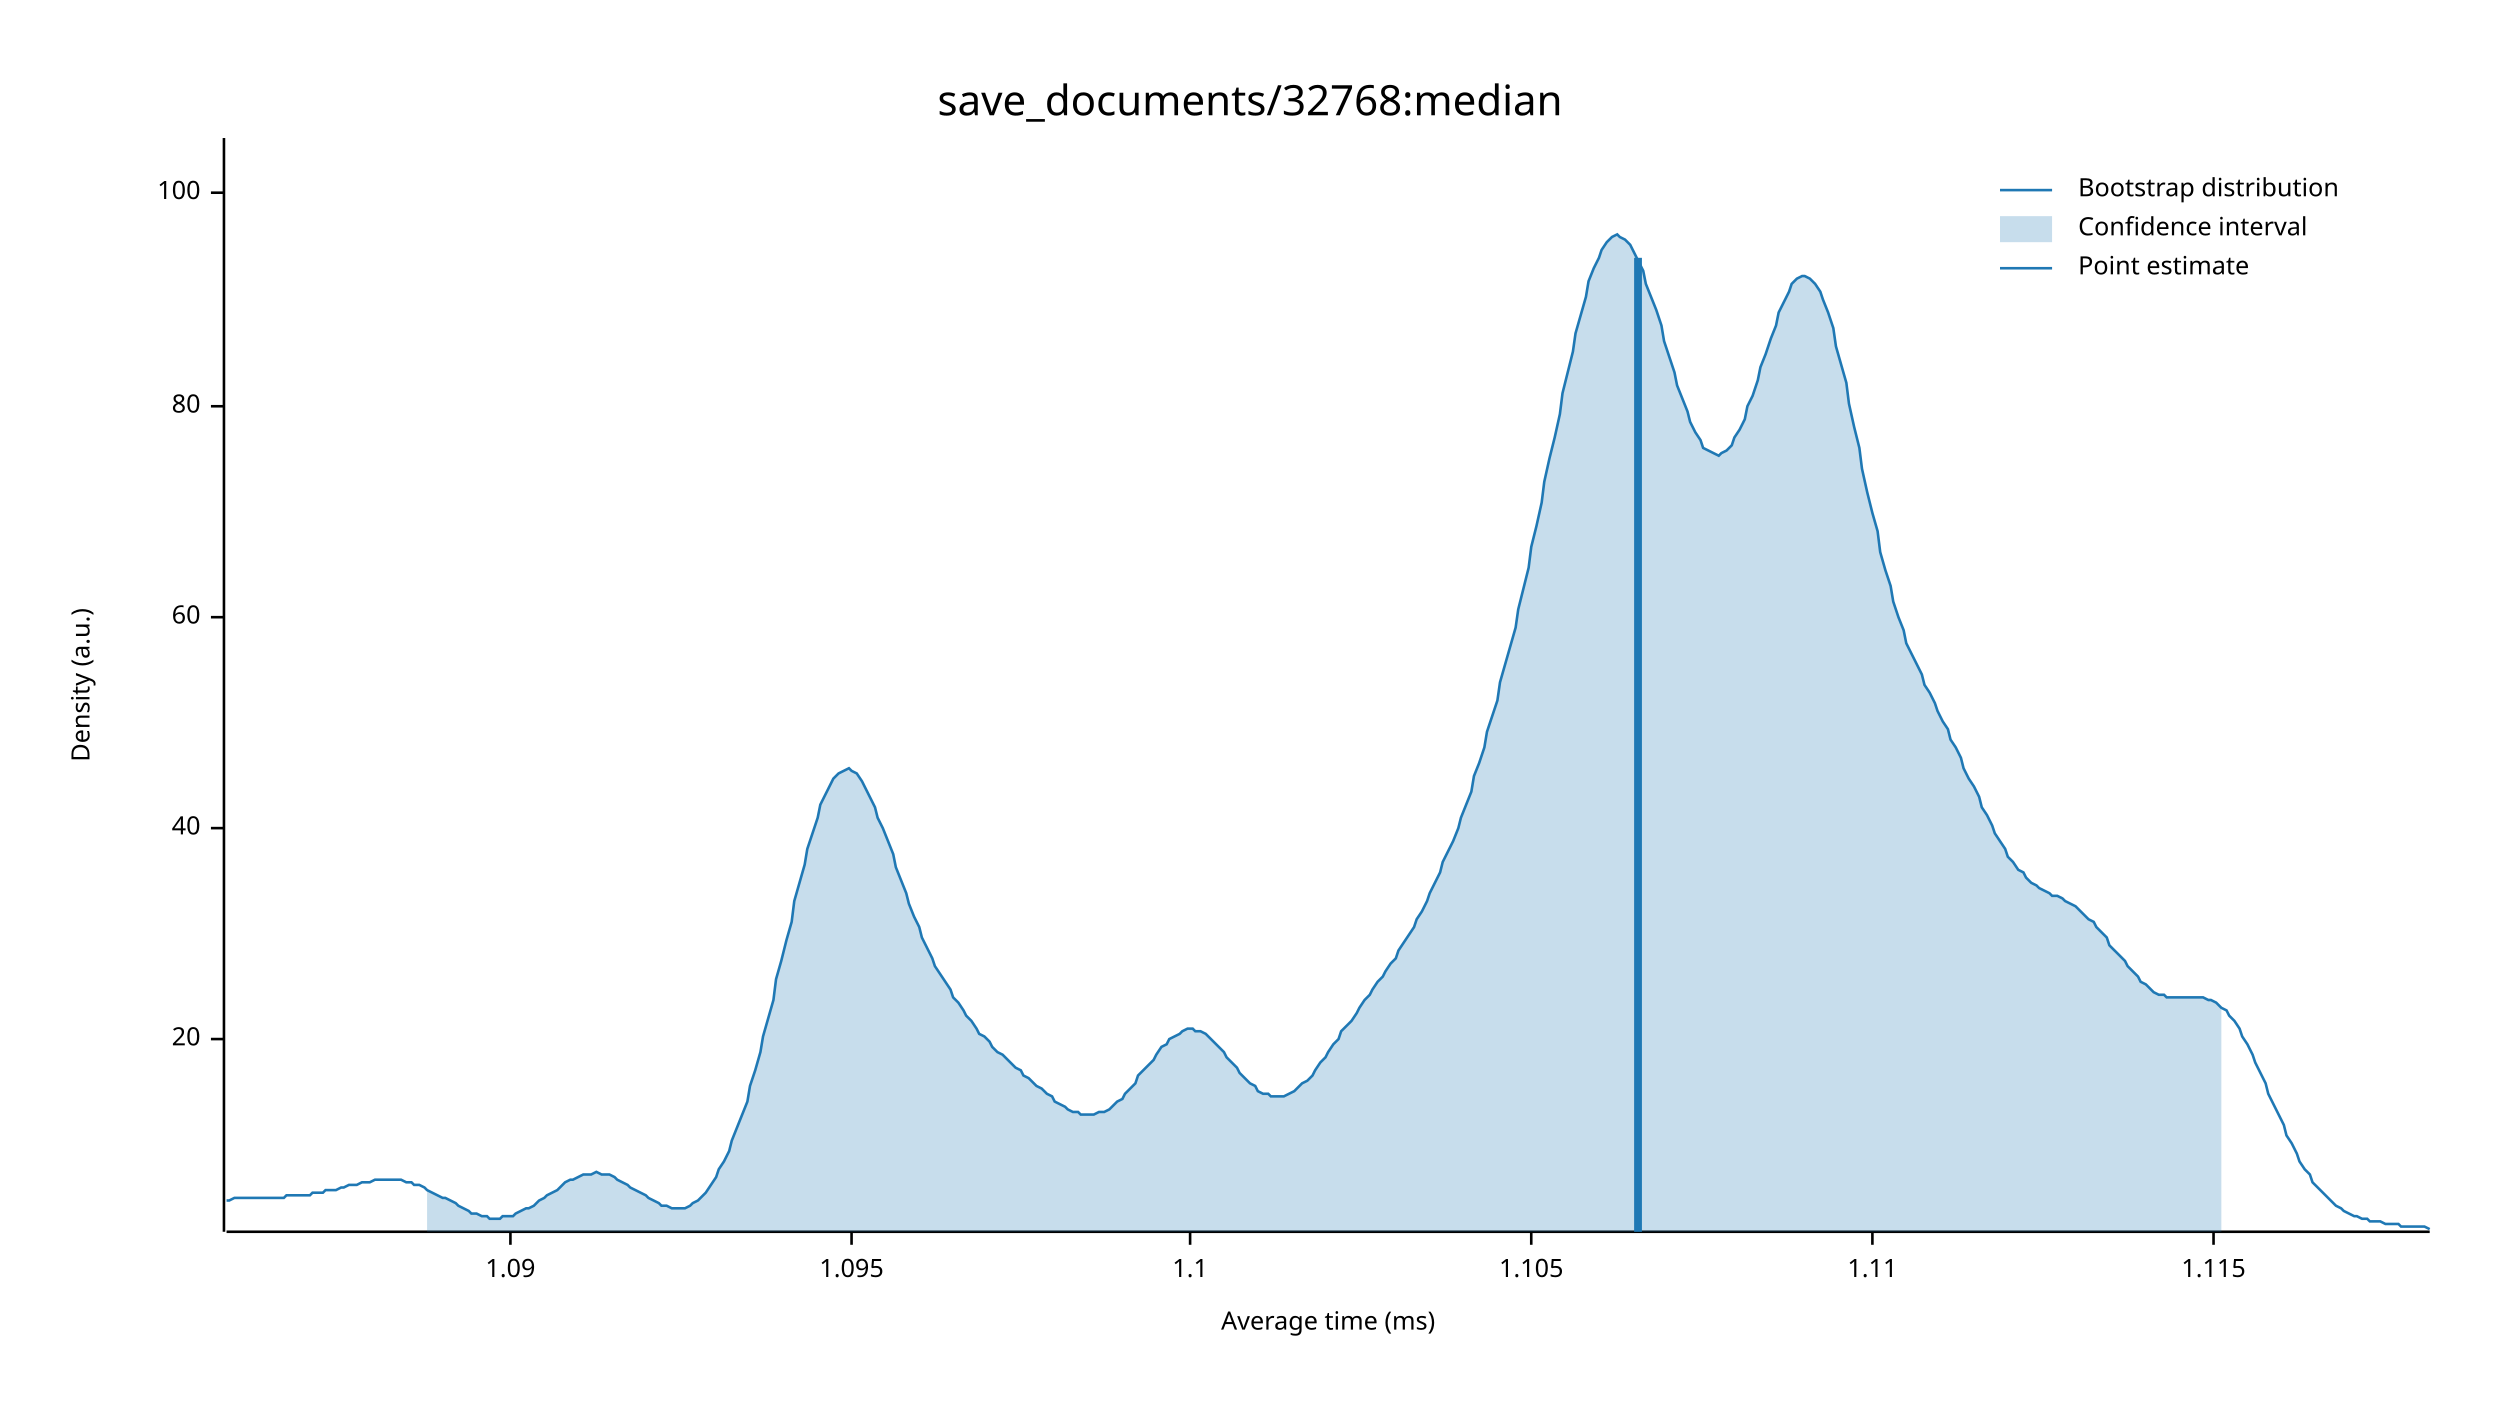
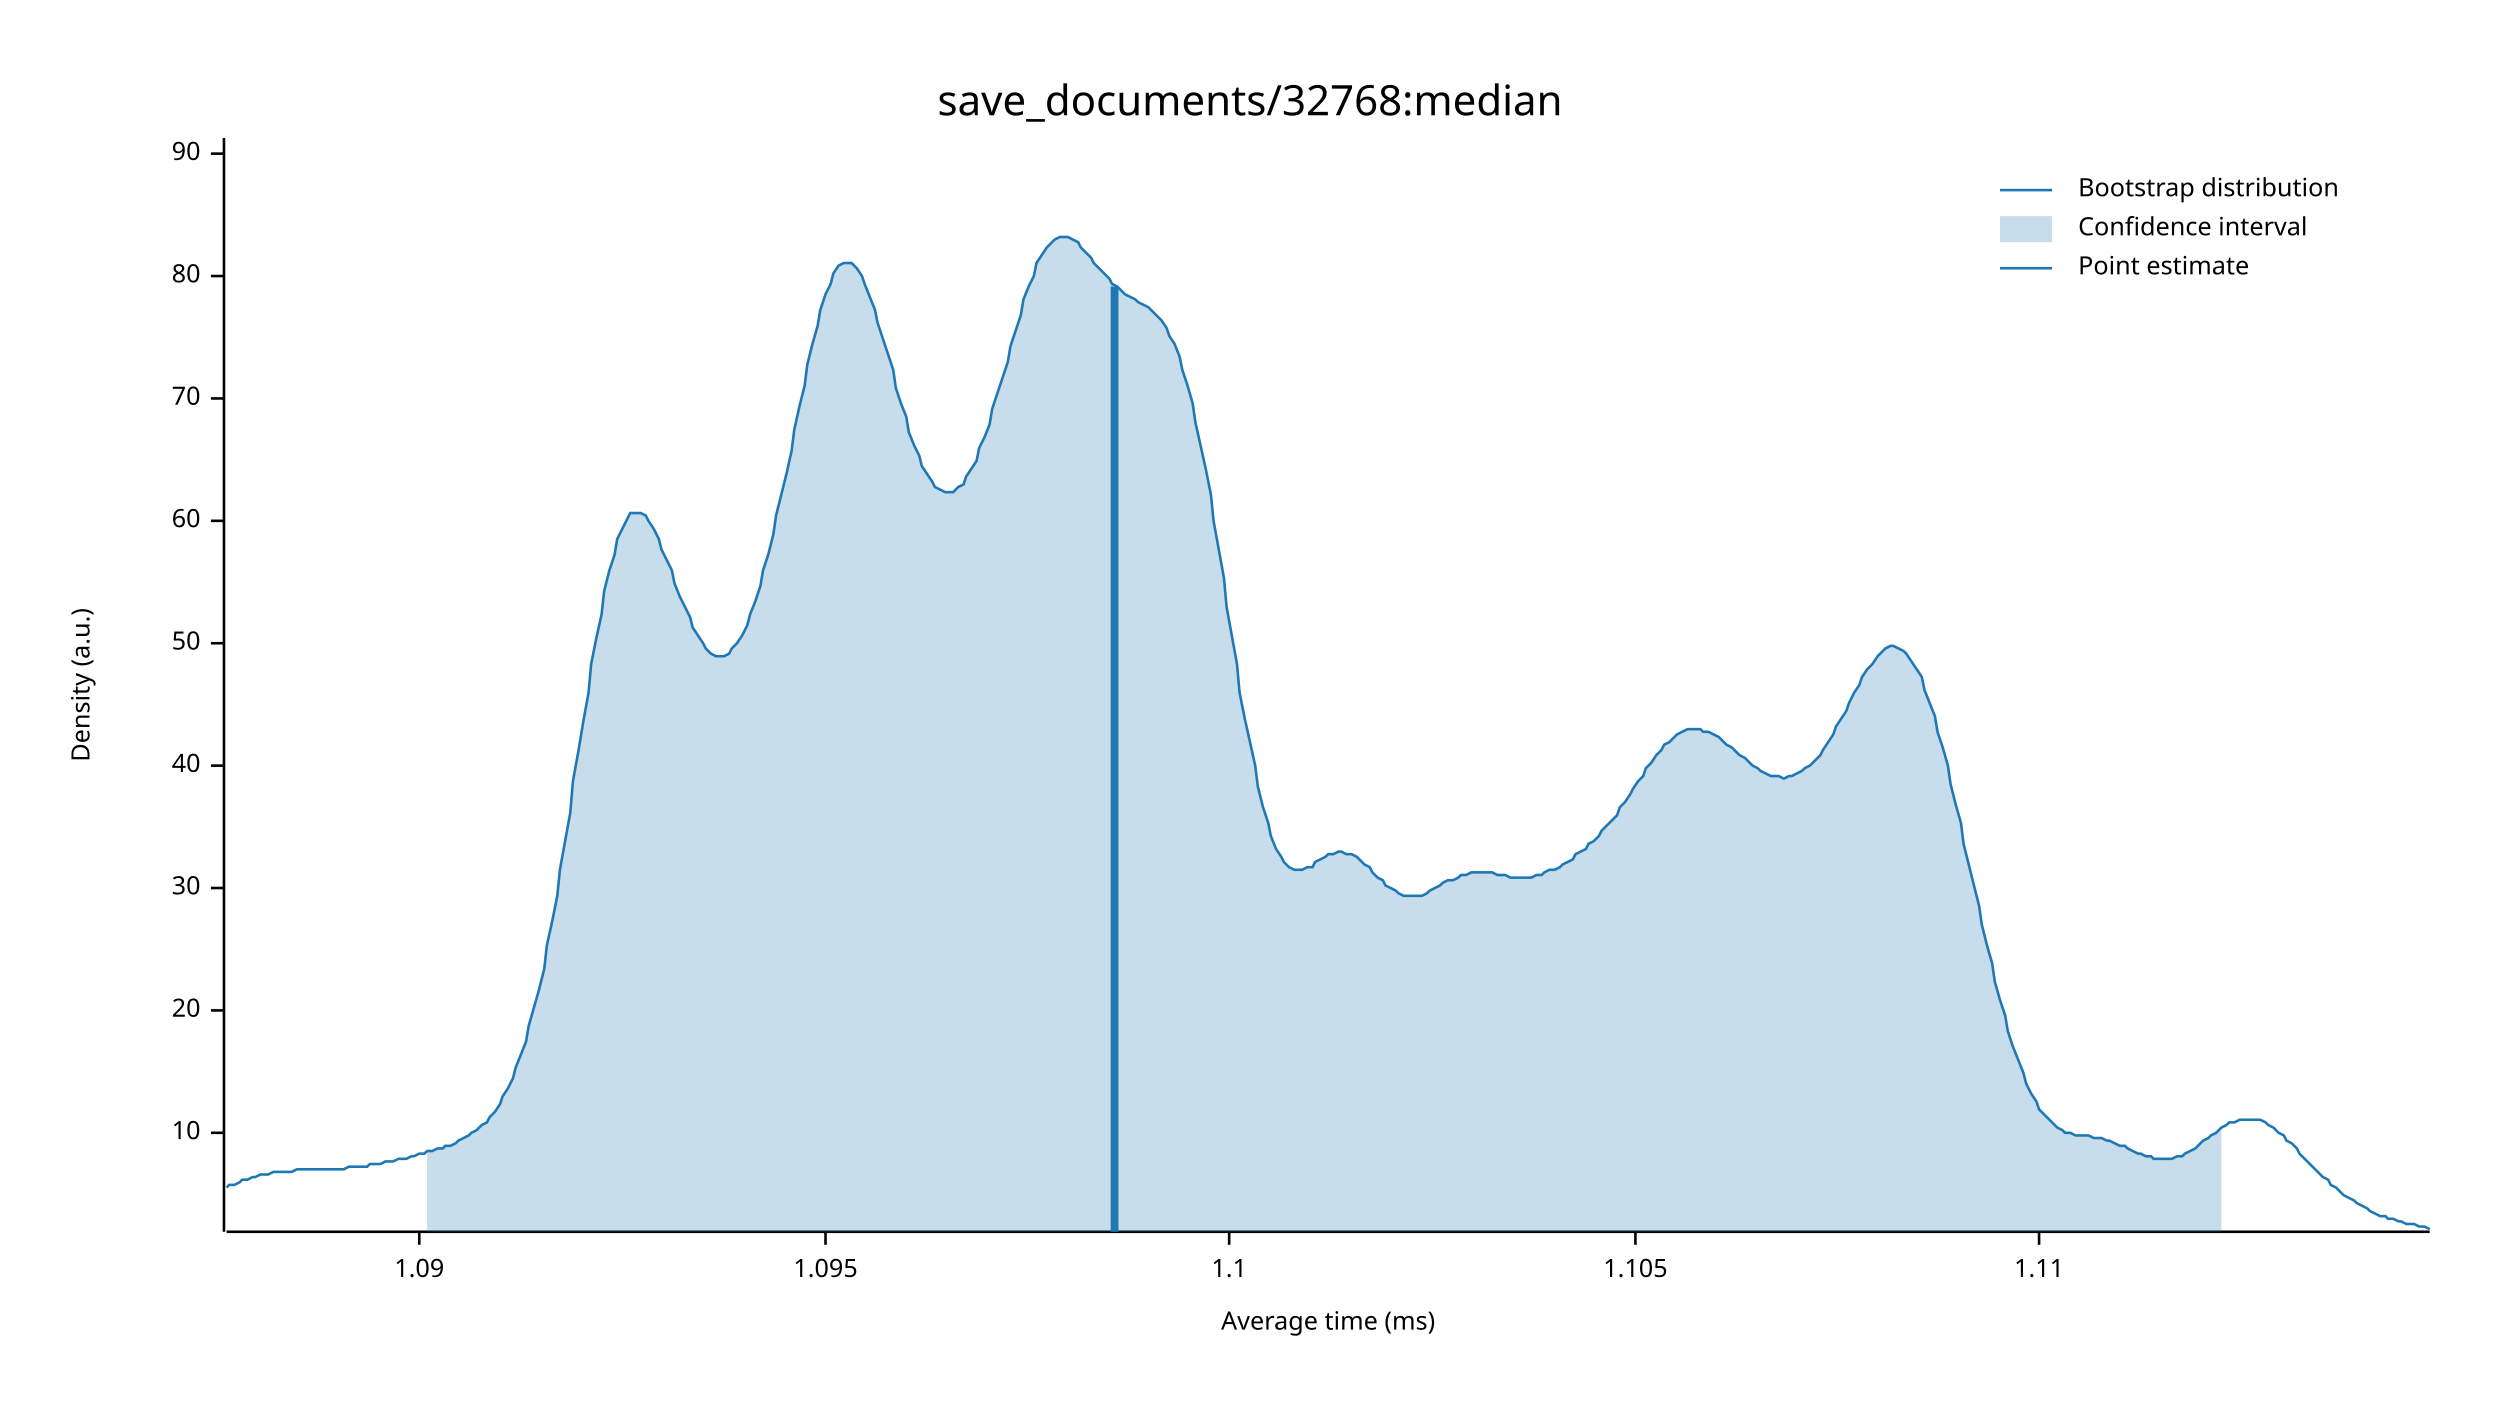
<svg xmlns="http://www.w3.org/2000/svg" width="960" height="540" viewBox="0 0 960 540">
  <text x="480" y="32" dy="0.76em" text-anchor="middle" font-family="sans-serif" font-size="16.129" opacity="1" fill="#000000">
save_documents/32768:median
</text>
  <text x="27" y="263" dy="0.76em" text-anchor="middle" font-family="sans-serif" font-size="9.677" opacity="1" fill="#000000" transform="rotate(270, 27, 263)">
Density (a.u.)
</text>
  <text x="510" y="513" dy="-0.5ex" text-anchor="middle" font-family="sans-serif" font-size="9.677" opacity="1" fill="#000000">
Average time (ms)
</text>
  <polyline fill="none" opacity="1" stroke="#000000" stroke-width="1" points="86,53 86,473 " />
-   <text x="77" y="399" dy="0.5ex" text-anchor="end" font-family="sans-serif" font-size="9.677" opacity="1" fill="#000000">
+   <text x="77" y="435" dy="0.5ex" text-anchor="end" font-family="sans-serif" font-size="9.677" opacity="1" fill="#000000">
+ 10
+ </text>
+   <polyline fill="none" opacity="1" stroke="#000000" stroke-width="1" points="81,435 86,435 " />
+   <text x="77" y="388" dy="0.5ex" text-anchor="end" font-family="sans-serif" font-size="9.677" opacity="1" fill="#000000">
20
</text>
-   <polyline fill="none" opacity="1" stroke="#000000" stroke-width="1" points="81,399 86,399 " />
-   <text x="77" y="318" dy="0.5ex" text-anchor="end" font-family="sans-serif" font-size="9.677" opacity="1" fill="#000000">
+   <polyline fill="none" opacity="1" stroke="#000000" stroke-width="1" points="81,388 86,388 " />
+   <text x="77" y="341" dy="0.5ex" text-anchor="end" font-family="sans-serif" font-size="9.677" opacity="1" fill="#000000">
+ 30
+ </text>
+   <polyline fill="none" opacity="1" stroke="#000000" stroke-width="1" points="81,341 86,341 " />
+   <text x="77" y="294" dy="0.5ex" text-anchor="end" font-family="sans-serif" font-size="9.677" opacity="1" fill="#000000">
40
</text>
-   <polyline fill="none" opacity="1" stroke="#000000" stroke-width="1" points="81,318 86,318 " />
-   <text x="77" y="237" dy="0.5ex" text-anchor="end" font-family="sans-serif" font-size="9.677" opacity="1" fill="#000000">
+   <polyline fill="none" opacity="1" stroke="#000000" stroke-width="1" points="81,294 86,294 " />
+   <text x="77" y="247" dy="0.5ex" text-anchor="end" font-family="sans-serif" font-size="9.677" opacity="1" fill="#000000">
+ 50
+ </text>
+   <polyline fill="none" opacity="1" stroke="#000000" stroke-width="1" points="81,247 86,247 " />
+   <text x="77" y="200" dy="0.5ex" text-anchor="end" font-family="sans-serif" font-size="9.677" opacity="1" fill="#000000">
60
</text>
-   <polyline fill="none" opacity="1" stroke="#000000" stroke-width="1" points="81,237 86,237 " />
-   <text x="77" y="156" dy="0.5ex" text-anchor="end" font-family="sans-serif" font-size="9.677" opacity="1" fill="#000000">
+   <polyline fill="none" opacity="1" stroke="#000000" stroke-width="1" points="81,200 86,200 " />
+   <text x="77" y="153" dy="0.5ex" text-anchor="end" font-family="sans-serif" font-size="9.677" opacity="1" fill="#000000">
+ 70
+ </text>
+   <polyline fill="none" opacity="1" stroke="#000000" stroke-width="1" points="81,153 86,153 " />
+   <text x="77" y="106" dy="0.5ex" text-anchor="end" font-family="sans-serif" font-size="9.677" opacity="1" fill="#000000">
80
</text>
-   <polyline fill="none" opacity="1" stroke="#000000" stroke-width="1" points="81,156 86,156 " />
-   <text x="77" y="74" dy="0.5ex" text-anchor="end" font-family="sans-serif" font-size="9.677" opacity="1" fill="#000000">
- 100
+   <polyline fill="none" opacity="1" stroke="#000000" stroke-width="1" points="81,106 86,106 " />
+   <text x="77" y="59" dy="0.5ex" text-anchor="end" font-family="sans-serif" font-size="9.677" opacity="1" fill="#000000">
+ 90
</text>
-   <polyline fill="none" opacity="1" stroke="#000000" stroke-width="1" points="81,74 86,74 " />
+   <polyline fill="none" opacity="1" stroke="#000000" stroke-width="1" points="81,59 86,59 " />
  <polyline fill="none" opacity="1" stroke="#000000" stroke-width="1" points="87,473 933,473 " />
-   <text x="196" y="483" dy="0.76em" text-anchor="middle" font-family="sans-serif" font-size="9.677" opacity="1" fill="#000000">
+   <text x="161" y="483" dy="0.76em" text-anchor="middle" font-family="sans-serif" font-size="9.677" opacity="1" fill="#000000">
1.09
</text>
-   <polyline fill="none" opacity="1" stroke="#000000" stroke-width="1" points="196,473 196,478 " />
-   <text x="327" y="483" dy="0.76em" text-anchor="middle" font-family="sans-serif" font-size="9.677" opacity="1" fill="#000000">
+   <polyline fill="none" opacity="1" stroke="#000000" stroke-width="1" points="161,473 161,478 " />
+   <text x="317" y="483" dy="0.76em" text-anchor="middle" font-family="sans-serif" font-size="9.677" opacity="1" fill="#000000">
1.095
</text>
-   <polyline fill="none" opacity="1" stroke="#000000" stroke-width="1" points="327,473 327,478 " />
-   <text x="457" y="483" dy="0.76em" text-anchor="middle" font-family="sans-serif" font-size="9.677" opacity="1" fill="#000000">
+   <polyline fill="none" opacity="1" stroke="#000000" stroke-width="1" points="317,473 317,478 " />
+   <text x="472" y="483" dy="0.76em" text-anchor="middle" font-family="sans-serif" font-size="9.677" opacity="1" fill="#000000">
1.1
</text>
-   <polyline fill="none" opacity="1" stroke="#000000" stroke-width="1" points="457,473 457,478 " />
-   <text x="588" y="483" dy="0.76em" text-anchor="middle" font-family="sans-serif" font-size="9.677" opacity="1" fill="#000000">
+   <polyline fill="none" opacity="1" stroke="#000000" stroke-width="1" points="472,473 472,478 " />
+   <text x="628" y="483" dy="0.76em" text-anchor="middle" font-family="sans-serif" font-size="9.677" opacity="1" fill="#000000">
1.105
</text>
-   <polyline fill="none" opacity="1" stroke="#000000" stroke-width="1" points="588,473 588,478 " />
-   <text x="719" y="483" dy="0.76em" text-anchor="middle" font-family="sans-serif" font-size="9.677" opacity="1" fill="#000000">
+   <polyline fill="none" opacity="1" stroke="#000000" stroke-width="1" points="628,473 628,478 " />
+   <text x="783" y="483" dy="0.76em" text-anchor="middle" font-family="sans-serif" font-size="9.677" opacity="1" fill="#000000">
1.11
</text>
-   <polyline fill="none" opacity="1" stroke="#000000" stroke-width="1" points="719,473 719,478 " />
-   <text x="850" y="483" dy="0.76em" text-anchor="middle" font-family="sans-serif" font-size="9.677" opacity="1" fill="#000000">
- 1.115
- </text>
-   <polyline fill="none" opacity="1" stroke="#000000" stroke-width="1" points="850,473 850,478 " />
-   <polyline fill="none" opacity="1" stroke="#1F78B4" stroke-width="1" points="87,461 88,461 90,460 92,460 93,460 95,460 97,460 98,460 100,460 102,460 103,460 105,460 107,460 109,460 110,459 112,459 114,459 115,459 117,459 119,459 120,458 122,458 124,458 125,457 127,457 129,457 131,456 132,456 134,455 136,455 137,455 139,454 141,454 142,454 144,453 146,453 148,453 149,453 151,453 153,453 154,453 156,454 158,454 159,455 161,455 163,456 164,457 166,458 168,459 170,460 171,460 173,461 175,462 176,463 178,464 180,465 181,466 183,466 185,467 187,467 188,468 190,468 192,468 193,467 195,467 197,467 198,466 200,465 202,464 203,464 205,463 207,461 209,460 210,459 212,458 214,457 215,456 217,454 219,453 220,453 222,452 224,451 226,451 227,451 229,450 231,451 232,451 234,451 236,452 237,453 239,454 241,455 242,456 244,457 246,458 248,459 249,460 251,461 253,462 254,463 256,463 258,464 259,464 261,464 263,464 265,463 266,462 268,461 270,459 271,458 273,455 275,452 276,449 278,446 280,442 281,438 283,433 285,428 287,423 288,417 290,411 292,404 293,398 295,391 297,384 298,376 300,369 302,361 304,354 305,346 307,339 309,332 310,326 312,320 314,314 315,309 317,305 319,301 320,299 322,297 324,296 326,295 327,296 329,297 331,300 332,302 334,306 336,310 337,314 339,318 341,323 343,328 344,333 346,338 348,343 349,347 351,352 353,356 354,360 356,364 358,368 359,371 361,374 363,377 365,380 366,383 368,385 370,388 371,390 373,392 375,395 376,397 378,398 380,400 381,402 383,404 385,405 387,407 388,408 390,410 392,411 393,413 395,414 397,416 398,417 400,418 402,420 404,421 405,423 407,424 409,425 410,426 412,427 414,427 415,428 417,428 419,428 420,428 422,427 424,427 426,426 427,425 429,423 431,422 432,420 434,418 436,416 437,413 439,411 441,409 443,407 444,405 446,402 448,401 449,399 451,398 453,397 454,396 456,395 458,395 459,396 461,396 463,397 465,399 466,400 468,402 470,404 471,406 473,408 475,410 476,412 478,414 480,416 482,417 483,419 485,420 487,420 488,421 490,421 492,421 493,421 495,420 497,419 498,418 500,416 502,415 504,413 505,411 507,408 509,406 510,404 512,401 514,399 515,396 517,394 519,392 521,389 522,387 524,384 526,382 527,380 529,377 531,375 532,373 534,370 536,368 537,365 539,362 541,359 543,356 544,353 546,350 548,346 549,343 551,339 553,335 554,331 556,327 558,323 560,318 561,314 563,309 565,304 566,298 568,293 570,287 571,281 573,275 575,269 576,262 578,255 580,248 582,241 583,234 585,226 587,218 588,210 590,202 592,193 593,185 595,176 597,168 599,159 600,151 602,143 604,135 605,128 607,121 609,114 610,108 612,103 614,99 615,96 617,93 619,91 621,90 622,91 624,92 626,94 627,96 629,100 631,104 632,109 634,114 636,119 638,125 639,131 641,137 643,143 644,148 646,153 648,158 649,162 651,166 653,169 654,172 656,173 658,174 660,175 661,174 663,173 665,171 666,168 668,165 670,161 671,156 673,152 675,146 676,141 678,136 680,130 682,125 683,120 685,116 687,112 688,109 690,107 692,106 693,106 695,107 697,109 699,112 700,115 702,120 704,126 705,133 707,140 709,147 710,155 712,164 714,172 715,180 717,189 719,197 721,204 722,212 724,219 726,225 727,231 729,237 731,242 732,247 734,251 736,255 738,259 739,263 741,266 743,270 744,273 746,277 748,280 749,284 751,287 753,291 754,295 756,299 758,302 760,306 761,310 763,313 765,317 766,320 768,323 770,326 771,329 773,331 775,334 777,335 778,337 780,339 782,340 783,341 785,342 787,343 788,344 790,344 792,345 793,346 795,347 797,348 799,350 800,351 802,353 804,354 805,356 807,358 809,360 810,363 812,365 814,367 816,369 817,371 819,373 821,375 822,377 824,378 826,380 827,381 829,382 831,382 832,383 834,383 836,383 838,383 839,383 841,383 843,383 844,383 846,383 848,384 849,384 851,385 853,387 855,388 856,390 858,392 860,395 861,398 863,401 865,405 866,408 868,412 870,416 871,420 873,424 875,428 877,432 878,436 880,439 882,443 883,446 885,449 887,451 888,454 890,456 892,458 894,460 895,461 897,463 899,464 900,465 902,466 904,467 905,467 907,468 909,468 910,469 912,469 914,469 916,470 917,470 919,470 921,470 922,471 924,471 926,471 927,471 929,471 931,471 933,472 " />
-   <polygon opacity="0.25" fill="#1F78B4" points="164,457 166,458 168,459 170,460 171,460 173,461 175,462 176,463 178,464 180,465 181,466 183,466 185,467 187,467 188,468 190,468 192,468 193,467 195,467 197,467 198,466 200,465 202,464 203,464 205,463 207,461 209,460 210,459 212,458 214,457 215,456 217,454 219,453 220,453 222,452 224,451 226,451 227,451 229,450 231,451 232,451 234,451 236,452 237,453 239,454 241,455 242,456 244,457 246,458 248,459 249,460 251,461 253,462 254,463 256,463 258,464 259,464 261,464 263,464 265,463 266,462 268,461 270,459 271,458 273,455 275,452 276,449 278,446 280,442 281,438 283,433 285,428 287,423 288,417 290,411 292,404 293,398 295,391 297,384 298,376 300,369 302,361 304,354 305,346 307,339 309,332 310,326 312,320 314,314 315,309 317,305 319,301 320,299 322,297 324,296 326,295 327,296 329,297 331,300 332,302 334,306 336,310 337,314 339,318 341,323 343,328 344,333 346,338 348,343 349,347 351,352 353,356 354,360 356,364 358,368 359,371 361,374 363,377 365,380 366,383 368,385 370,388 371,390 373,392 375,395 376,397 378,398 380,400 381,402 383,404 385,405 387,407 388,408 390,410 392,411 393,413 395,414 397,416 398,417 400,418 402,420 404,421 405,423 407,424 409,425 410,426 412,427 414,427 415,428 417,428 419,428 420,428 422,427 424,427 426,426 427,425 429,423 431,422 432,420 434,418 436,416 437,413 439,411 441,409 443,407 444,405 446,402 448,401 449,399 451,398 453,397 454,396 456,395 458,395 459,396 461,396 463,397 465,399 466,400 468,402 470,404 471,406 473,408 475,410 476,412 478,414 480,416 482,417 483,419 485,420 487,420 488,421 490,421 492,421 493,421 495,420 497,419 498,418 500,416 502,415 504,413 505,411 507,408 509,406 510,404 512,401 514,399 515,396 517,394 519,392 521,389 522,387 524,384 526,382 527,380 529,377 531,375 532,373 534,370 536,368 537,365 539,362 541,359 543,356 544,353 546,350 548,346 549,343 551,339 553,335 554,331 556,327 558,323 560,318 561,314 563,309 565,304 566,298 568,293 570,287 571,281 573,275 575,269 576,262 578,255 580,248 582,241 583,234 585,226 587,218 588,210 590,202 592,193 593,185 595,176 597,168 599,159 600,151 602,143 604,135 605,128 607,121 609,114 610,108 612,103 614,99 615,96 617,93 619,91 621,90 622,91 624,92 626,94 627,96 629,100 631,104 632,109 634,114 636,119 638,125 639,131 641,137 643,143 644,148 646,153 648,158 649,162 651,166 653,169 654,172 656,173 658,174 660,175 661,174 663,173 665,171 666,168 668,165 670,161 671,156 673,152 675,146 676,141 678,136 680,130 682,125 683,120 685,116 687,112 688,109 690,107 692,106 693,106 695,107 697,109 699,112 700,115 702,120 704,126 705,133 707,140 709,147 710,155 712,164 714,172 715,180 717,189 719,197 721,204 722,212 724,219 726,225 727,231 729,237 731,242 732,247 734,251 736,255 738,259 739,263 741,266 743,270 744,273 746,277 748,280 749,284 751,287 753,291 754,295 756,299 758,302 760,306 761,310 763,313 765,317 766,320 768,323 770,326 771,329 773,331 775,334 777,335 778,337 780,339 782,340 783,341 785,342 787,343 788,344 790,344 792,345 793,346 795,347 797,348 799,350 800,351 802,353 804,354 805,356 807,358 809,360 810,363 812,365 814,367 816,369 817,371 819,373 821,375 822,377 824,378 826,380 827,381 829,382 831,382 832,383 834,383 836,383 838,383 839,383 841,383 843,383 844,383 846,383 848,384 849,384 851,385 853,387 853,473 164,473 " />
-   <polyline fill="none" opacity="1" stroke="#1F78B4" stroke-width="3" points="629,473 629,99 " />
+   <polyline fill="none" opacity="1" stroke="#000000" stroke-width="1" points="783,473 783,478 " />
+   <polyline fill="none" opacity="1" stroke="#1F78B4" stroke-width="1" points="87,456 88,455 90,455 92,454 93,453 95,453 97,452 98,452 100,451 102,451 103,451 105,450 107,450 109,450 110,450 112,450 114,449 115,449 117,449 119,449 120,449 122,449 124,449 125,449 127,449 129,449 131,449 132,449 134,448 136,448 137,448 139,448 141,448 142,447 144,447 146,447 148,446 149,446 151,446 153,445 154,445 156,445 158,444 159,444 161,443 163,443 164,442 166,442 168,441 170,441 171,440 173,440 175,439 176,438 178,437 180,436 181,435 183,434 185,432 187,431 188,429 190,427 192,424 193,421 195,418 197,414 198,410 200,405 202,400 203,394 205,387 207,380 209,372 210,363 212,354 214,344 215,334 217,323 219,312 220,300 222,289 224,277 226,266 227,255 229,245 231,236 232,227 234,219 236,213 237,207 239,203 241,199 242,197 244,197 246,197 248,198 249,200 251,203 253,207 254,211 256,215 258,219 259,224 261,229 263,233 265,237 266,241 268,244 270,247 271,249 273,251 275,252 276,252 278,252 280,251 281,249 283,247 285,244 287,240 288,236 290,231 292,225 293,219 295,213 297,205 298,198 300,190 302,182 304,173 305,165 307,156 309,148 310,140 312,132 314,125 315,119 317,113 319,109 320,105 322,102 324,101 326,101 327,101 329,103 331,106 332,109 334,114 336,119 337,124 339,130 341,136 343,142 344,149 346,155 348,160 349,166 351,171 353,175 354,179 356,182 358,185 359,187 361,188 363,189 365,189 366,189 368,187 370,186 371,183 373,180 375,177 376,172 378,168 380,163 381,157 383,151 385,145 387,139 388,133 390,127 392,121 393,115 395,110 397,106 398,101 400,98 402,95 404,93 405,92 407,91 409,91 410,91 412,92 414,93 415,95 417,97 419,99 420,101 422,103 424,105 426,107 427,109 429,110 431,112 432,113 434,114 436,115 437,116 439,117 441,118 443,120 444,121 446,123 448,126 449,129 451,132 453,137 454,142 456,148 458,155 459,162 461,171 463,180 465,190 466,200 468,211 470,222 471,233 473,244 475,255 476,266 478,276 480,285 482,294 483,302 485,310 487,316 488,321 490,326 492,329 493,331 495,333 497,334 498,334 500,334 502,333 504,333 505,331 507,330 509,329 510,328 512,328 514,327 515,327 517,328 519,328 521,329 522,330 524,332 526,333 527,335 529,337 531,338 532,340 534,341 536,342 537,343 539,344 541,344 543,344 544,344 546,344 548,343 549,342 551,341 553,340 554,339 556,338 558,338 560,337 561,336 563,336 565,335 566,335 568,335 570,335 571,335 573,335 575,336 576,336 578,336 580,337 582,337 583,337 585,337 587,337 588,337 590,336 592,336 593,335 595,334 597,334 599,333 600,332 602,331 604,330 605,328 607,327 609,326 610,324 612,323 614,321 615,319 617,317 619,315 621,313 622,310 624,308 626,305 627,303 629,300 631,298 632,295 634,293 636,290 638,288 639,286 641,285 643,283 644,282 646,281 648,280 649,280 651,280 653,280 654,281 656,281 658,282 660,283 661,284 663,286 665,287 666,288 668,290 670,291 671,292 673,294 675,295 676,296 678,297 680,298 682,298 683,298 685,299 687,298 688,298 690,297 692,296 693,295 695,294 697,292 699,290 700,288 702,285 704,282 705,279 707,276 709,273 710,270 712,266 714,263 715,260 717,257 719,255 721,252 722,251 724,249 726,248 727,248 729,249 731,250 732,251 734,254 736,257 738,260 739,265 741,270 743,275 744,281 746,287 748,294 749,301 751,309 753,316 754,324 756,332 758,340 760,348 761,355 763,363 765,370 766,377 768,384 770,390 771,396 773,402 775,407 777,412 778,416 780,420 782,423 783,426 785,428 787,430 788,431 790,433 792,434 793,435 795,435 797,436 799,436 800,436 802,436 804,437 805,437 807,437 809,438 810,438 812,439 814,440 816,440 817,441 819,442 821,443 822,443 824,444 826,444 827,445 829,445 831,445 832,445 834,445 836,444 838,444 839,443 841,442 843,441 844,440 846,438 848,437 849,436 851,435 853,433 855,432 856,431 858,431 860,430 861,430 863,430 865,430 866,430 868,430 870,431 871,432 873,433 875,435 877,436 878,438 880,439 882,441 883,443 885,445 887,447 888,448 890,450 892,452 894,453 895,455 897,456 899,458 900,459 902,460 904,461 905,462 907,463 909,464 910,465 912,466 914,467 916,467 917,468 919,468 921,469 922,469 924,470 926,470 927,470 929,471 931,471 933,472 " />
+   <polygon opacity="0.25" fill="#1F78B4" points="164,442 166,442 168,441 170,441 171,440 173,440 175,439 176,438 178,437 180,436 181,435 183,434 185,432 187,431 188,429 190,427 192,424 193,421 195,418 197,414 198,410 200,405 202,400 203,394 205,387 207,380 209,372 210,363 212,354 214,344 215,334 217,323 219,312 220,300 222,289 224,277 226,266 227,255 229,245 231,236 232,227 234,219 236,213 237,207 239,203 241,199 242,197 244,197 246,197 248,198 249,200 251,203 253,207 254,211 256,215 258,219 259,224 261,229 263,233 265,237 266,241 268,244 270,247 271,249 273,251 275,252 276,252 278,252 280,251 281,249 283,247 285,244 287,240 288,236 290,231 292,225 293,219 295,213 297,205 298,198 300,190 302,182 304,173 305,165 307,156 309,148 310,140 312,132 314,125 315,119 317,113 319,109 320,105 322,102 324,101 326,101 327,101 329,103 331,106 332,109 334,114 336,119 337,124 339,130 341,136 343,142 344,149 346,155 348,160 349,166 351,171 353,175 354,179 356,182 358,185 359,187 361,188 363,189 365,189 366,189 368,187 370,186 371,183 373,180 375,177 376,172 378,168 380,163 381,157 383,151 385,145 387,139 388,133 390,127 392,121 393,115 395,110 397,106 398,101 400,98 402,95 404,93 405,92 407,91 409,91 410,91 412,92 414,93 415,95 417,97 419,99 420,101 422,103 424,105 426,107 427,109 429,110 431,112 432,113 434,114 436,115 437,116 439,117 441,118 443,120 444,121 446,123 448,126 449,129 451,132 453,137 454,142 456,148 458,155 459,162 461,171 463,180 465,190 466,200 468,211 470,222 471,233 473,244 475,255 476,266 478,276 480,285 482,294 483,302 485,310 487,316 488,321 490,326 492,329 493,331 495,333 497,334 498,334 500,334 502,333 504,333 505,331 507,330 509,329 510,328 512,328 514,327 515,327 517,328 519,328 521,329 522,330 524,332 526,333 527,335 529,337 531,338 532,340 534,341 536,342 537,343 539,344 541,344 543,344 544,344 546,344 548,343 549,342 551,341 553,340 554,339 556,338 558,338 560,337 561,336 563,336 565,335 566,335 568,335 570,335 571,335 573,335 575,336 576,336 578,336 580,337 582,337 583,337 585,337 587,337 588,337 590,336 592,336 593,335 595,334 597,334 599,333 600,332 602,331 604,330 605,328 607,327 609,326 610,324 612,323 614,321 615,319 617,317 619,315 621,313 622,310 624,308 626,305 627,303 629,300 631,298 632,295 634,293 636,290 638,288 639,286 641,285 643,283 644,282 646,281 648,280 649,280 651,280 653,280 654,281 656,281 658,282 660,283 661,284 663,286 665,287 666,288 668,290 670,291 671,292 673,294 675,295 676,296 678,297 680,298 682,298 683,298 685,299 687,298 688,298 690,297 692,296 693,295 695,294 697,292 699,290 700,288 702,285 704,282 705,279 707,276 709,273 710,270 712,266 714,263 715,260 717,257 719,255 721,252 722,251 724,249 726,248 727,248 729,249 731,250 732,251 734,254 736,257 738,260 739,265 741,270 743,275 744,281 746,287 748,294 749,301 751,309 753,316 754,324 756,332 758,340 760,348 761,355 763,363 765,370 766,377 768,384 770,390 771,396 773,402 775,407 777,412 778,416 780,420 782,423 783,426 785,428 787,430 788,431 790,433 792,434 793,435 795,435 797,436 799,436 800,436 802,436 804,437 805,437 807,437 809,438 810,438 812,439 814,440 816,440 817,441 819,442 821,443 822,443 824,444 826,444 827,445 829,445 831,445 832,445 834,445 836,444 838,444 839,443 841,442 843,441 844,440 846,438 848,437 849,436 851,435 853,433 853,473 164,473 " />
+   <polyline fill="none" opacity="1" stroke="#1F78B4" stroke-width="3" points="428,473 428,110 " />
  <text x="798" y="68" dy="0.76em" text-anchor="start" font-family="sans-serif" font-size="9.677" opacity="1" fill="#000000">
Bootstrap distribution
</text>
  <text x="798" y="83" dy="0.76em" text-anchor="start" font-family="sans-serif" font-size="9.677" opacity="1" fill="#000000">
Confidence interval
</text>
  <text x="798" y="98" dy="0.76em" text-anchor="start" font-family="sans-serif" font-size="9.677" opacity="1" fill="#000000">
Point estimate
</text>
  <polyline fill="none" opacity="1" stroke="#1F78B4" stroke-width="1" points="768,73 788,73 " />
  <rect x="768" y="83" width="20" height="10" opacity="0.25" fill="#1F78B4" stroke="none" />
  <polyline fill="none" opacity="1" stroke="#1F78B4" stroke-width="1" points="768,103 788,103 " />
</svg>
